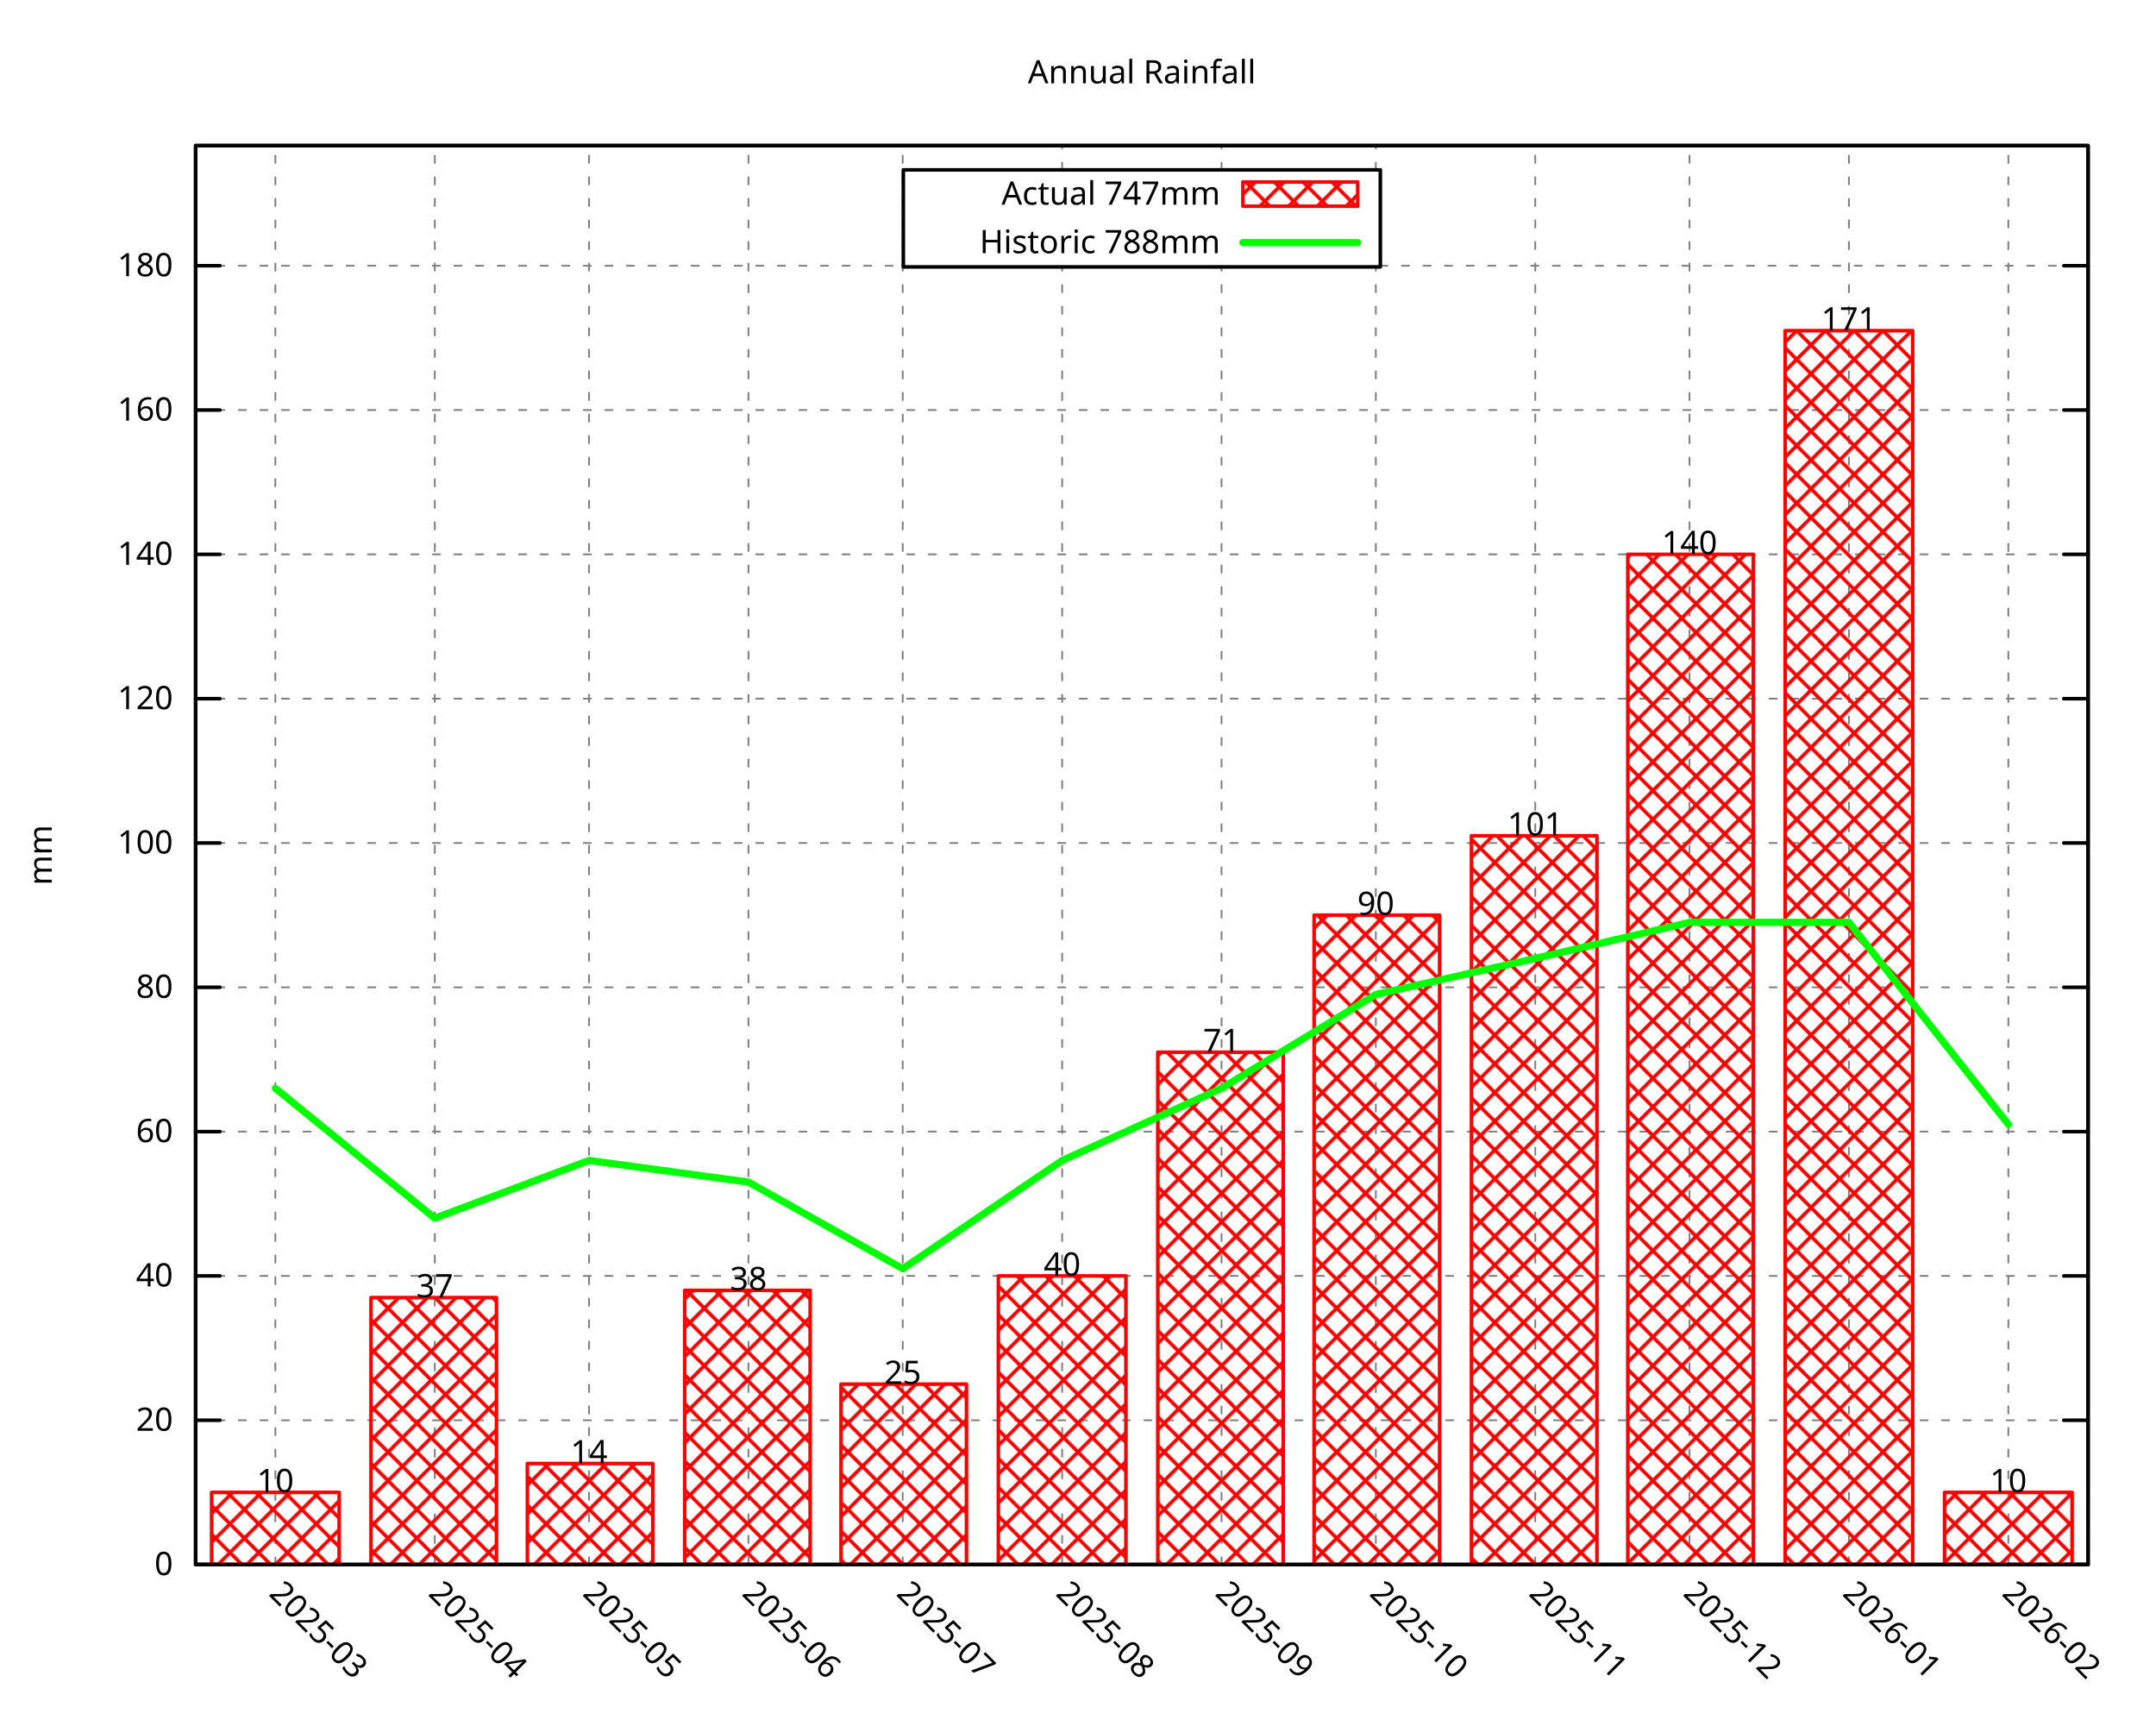
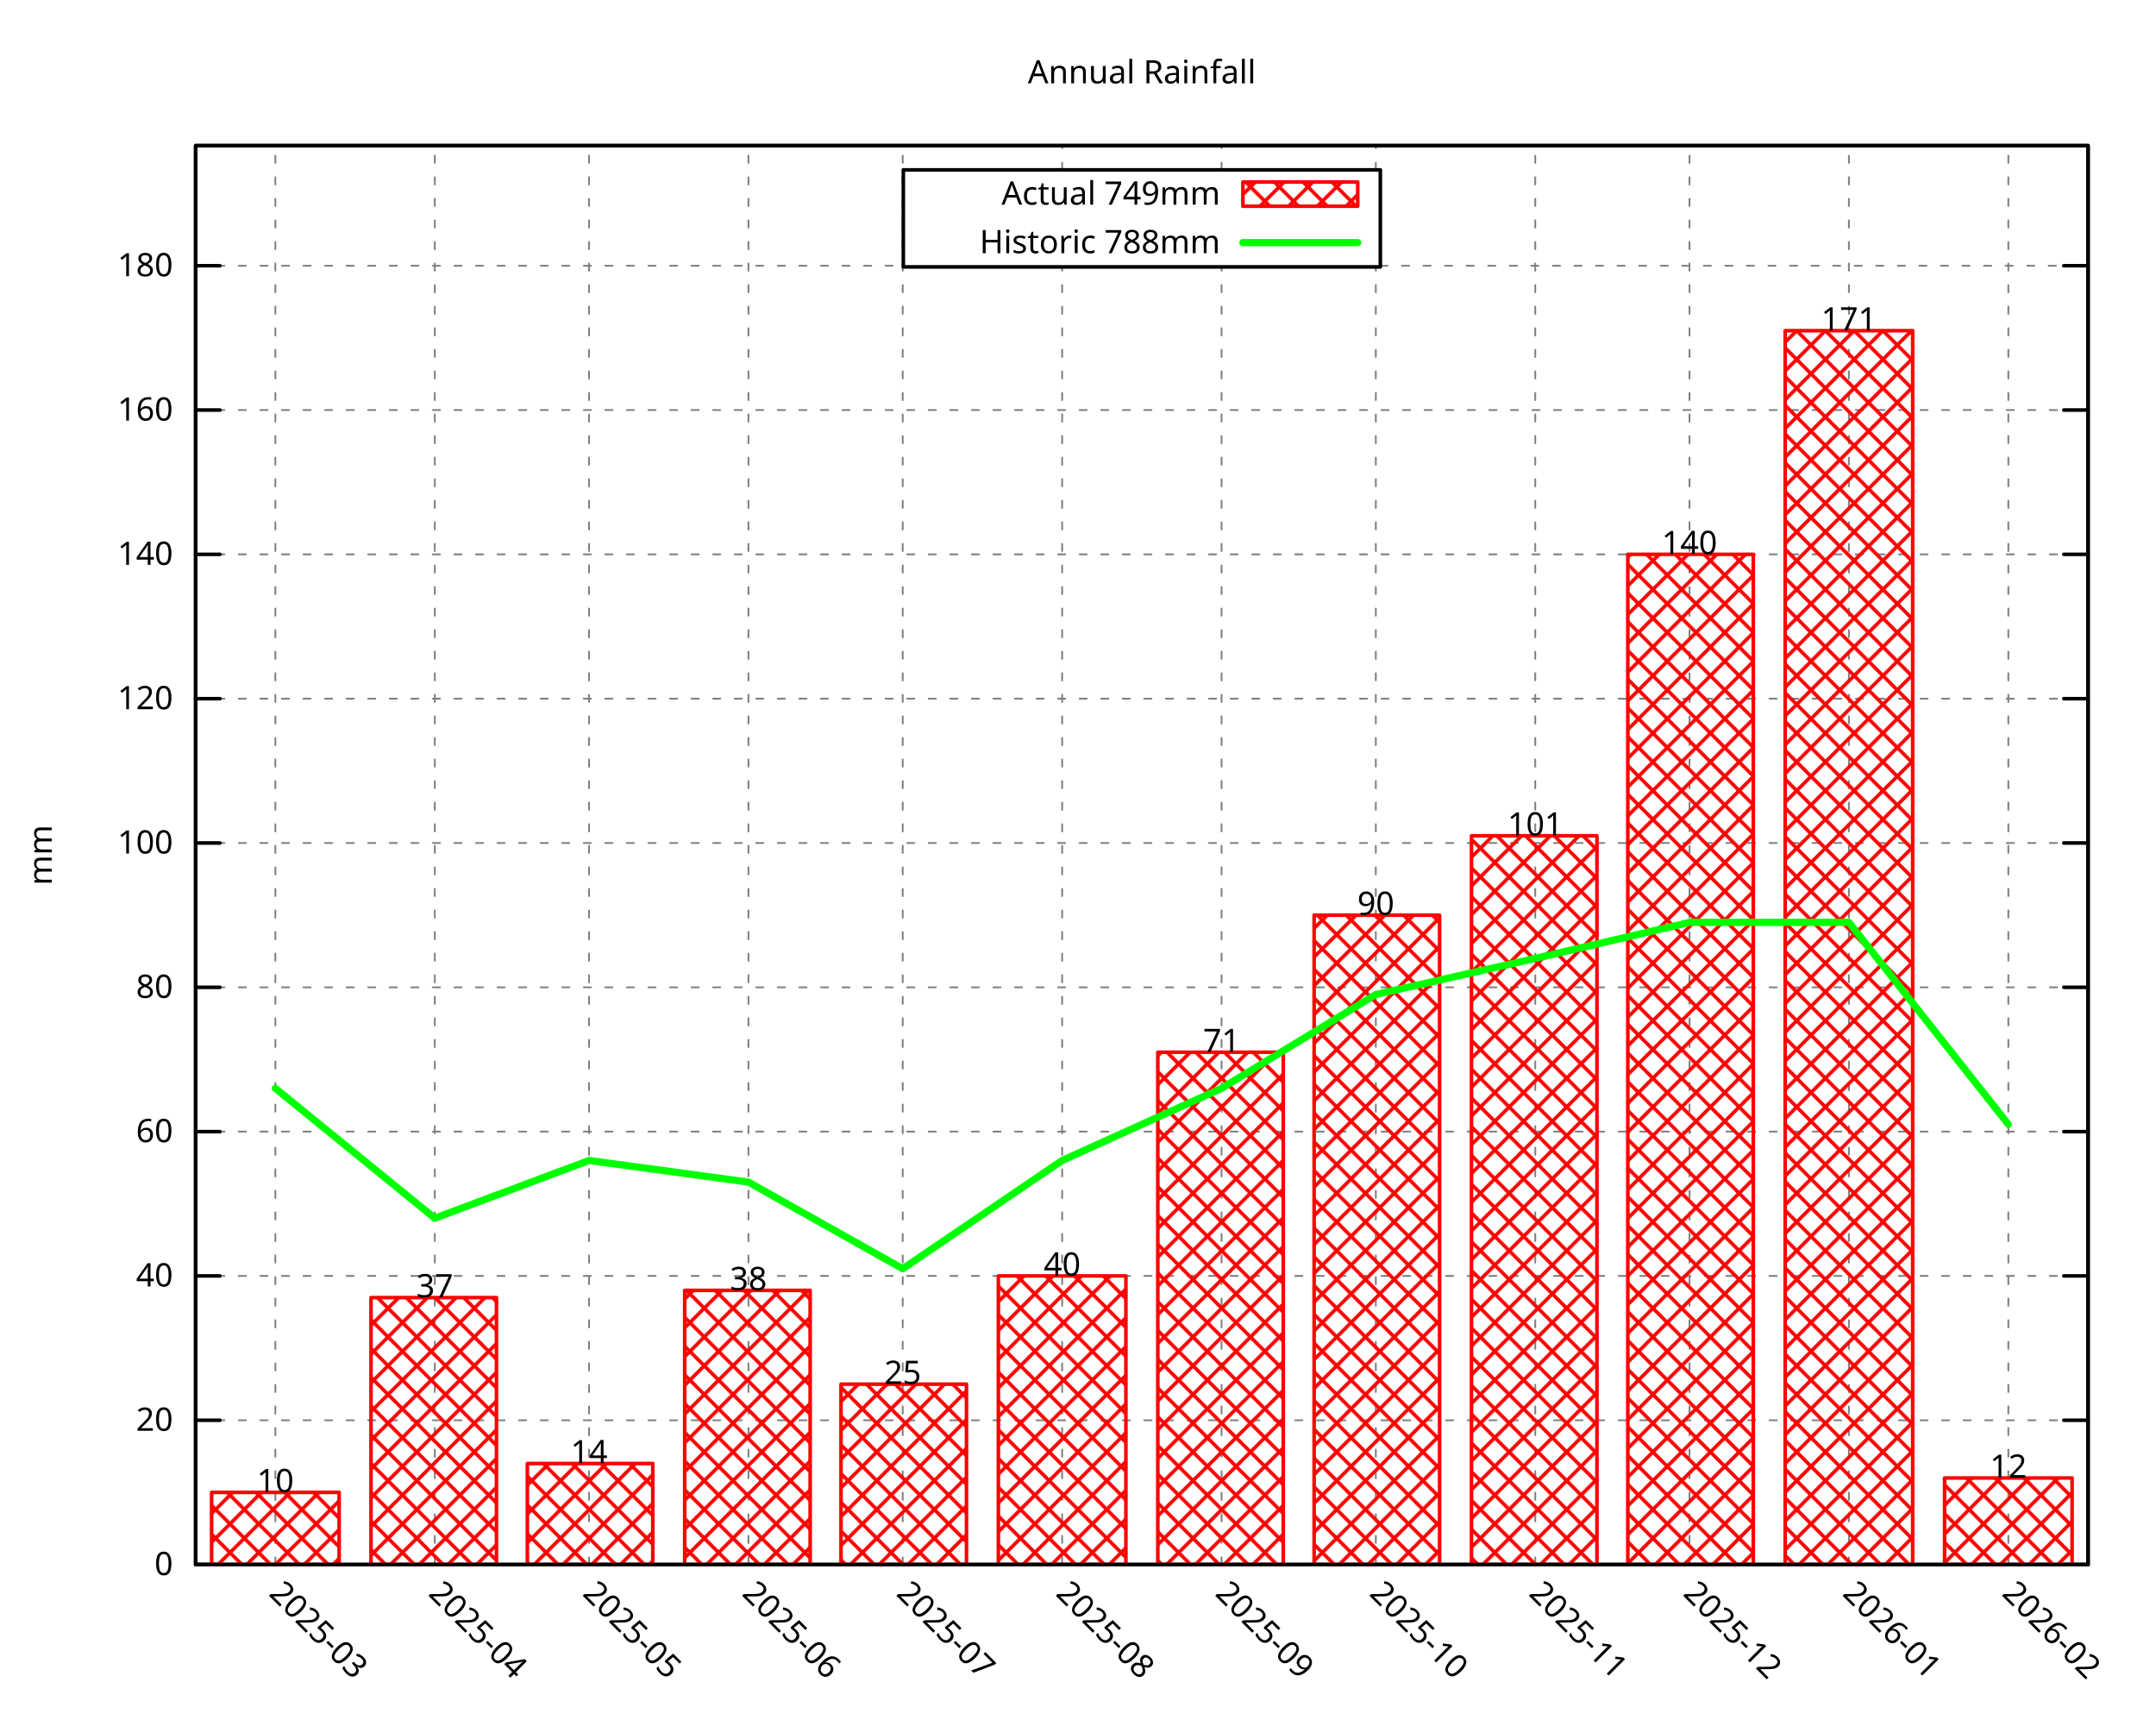
<svg xmlns="http://www.w3.org/2000/svg" xmlns:xlink="http://www.w3.org/1999/xlink" width="600" height="480" viewBox="0 0 600 480">
  <g id="gnuplot_canvas">
    <rect x="0" y="0" width="600" height="480" fill="none" />
    <defs>
      <circle id="gpDot" r="0.5" stroke-width="0.5" stroke="currentColor" />
      <path id="gpPt0" stroke-width="0.296" stroke="currentColor" d="M-1,0 h2 M0,-1 v2" />
      <path id="gpPt1" stroke-width="0.296" stroke="currentColor" d="M-1,-1 L1,1 M1,-1 L-1,1" />
      <path id="gpPt2" stroke-width="0.296" stroke="currentColor" d="M-1,0 L1,0 M0,-1 L0,1 M-1,-1 L1,1 M-1,1 L1,-1" />
      <rect id="gpPt3" stroke-width="0.296" stroke="currentColor" x="-1" y="-1" width="2" height="2" />
      <rect id="gpPt4" stroke-width="0.296" stroke="currentColor" fill="currentColor" x="-1" y="-1" width="2" height="2" />
      <circle id="gpPt5" stroke-width="0.296" stroke="currentColor" cx="0" cy="0" r="1" />
      <use xlink:href="#gpPt5" id="gpPt6" fill="currentColor" stroke="none" />
      <path id="gpPt7" stroke-width="0.296" stroke="currentColor" d="M0,-1.33 L-1.33,0.67 L1.33,0.67 z" />
      <use xlink:href="#gpPt7" id="gpPt8" fill="currentColor" stroke="none" />
      <use xlink:href="#gpPt7" id="gpPt9" stroke="currentColor" transform="rotate(180)" />
      <use xlink:href="#gpPt9" id="gpPt10" fill="currentColor" stroke="none" />
      <use xlink:href="#gpPt3" id="gpPt11" stroke="currentColor" transform="rotate(45)" />
      <use xlink:href="#gpPt11" id="gpPt12" fill="currentColor" stroke="none" />
      <path id="gpPt13" stroke-width="0.296" stroke="currentColor" d="M0,1.330 L1.265,0.411 L0.782,-1.067 L-0.782,-1.076 L-1.265,0.411 z" />
      <use xlink:href="#gpPt13" id="gpPt14" fill="currentColor" stroke="none" />
      <filter id="textbox" filterUnits="objectBoundingBox" x="0" y="0" height="1" width="1">
        <feFlood flood-color="white" flood-opacity="1" result="bgnd" />
        <feComposite in="SourceGraphic" in2="bgnd" operator="atop" />
      </filter>
      <filter id="greybox" filterUnits="objectBoundingBox" x="0" y="0" height="1" width="1">
        <feFlood flood-color="lightgrey" flood-opacity="1" result="grey" />
        <feComposite in="SourceGraphic" in2="grey" operator="atop" />
      </filter>
    </defs>
    <g fill="none" color="white" stroke="currentColor" stroke-width="1.00" stroke-linecap="round" stroke-linejoin="round">
</g>
    <g fill="none" color="black" stroke="currentColor" stroke-width="1.00" stroke-linecap="round" stroke-linejoin="round">
</g>
    <g fill="none" color="black" stroke="black" stroke-width="0.50" stroke-linecap="round" stroke-linejoin="round">
</g>
    <g fill="none" color="gray" stroke="currentColor" stroke-width="0.50" stroke-linecap="round" stroke-linejoin="round">
      <path stroke="gray" stroke-dasharray="2,4" class="gridline" d="M54.45,435.32 L581.09,435.32  " />
    </g>
    <g fill="none" color="gray" stroke="gray" stroke-width="1.00" stroke-linecap="round" stroke-linejoin="round">
</g>
    <g fill="none" color="black" stroke="currentColor" stroke-width="1.00" stroke-linecap="round" stroke-linejoin="round">
      <path stroke="black" d="M54.45,435.32 L61.20,435.32 M581.09,435.32 L574.34,435.32  " />
      <g transform="translate(48.15,438.25)" stroke="none" fill="black" font-family="Droid Sans" font-size="9.00" text-anchor="end">
        <text>
          <tspan font-family="Droid Sans"> 0</tspan>
        </text>
      </g>
    </g>
    <g fill="none" color="black" stroke="currentColor" stroke-width="1.00" stroke-linecap="round" stroke-linejoin="round">
</g>
    <g fill="none" color="black" stroke="black" stroke-width="0.50" stroke-linecap="round" stroke-linejoin="round">
</g>
    <g fill="none" color="gray" stroke="currentColor" stroke-width="0.50" stroke-linecap="round" stroke-linejoin="round">
      <path stroke="gray" stroke-dasharray="2,4" class="gridline" d="M54.45,395.17 L581.09,395.17  " />
    </g>
    <g fill="none" color="gray" stroke="gray" stroke-width="1.00" stroke-linecap="round" stroke-linejoin="round">
</g>
    <g fill="none" color="black" stroke="currentColor" stroke-width="1.00" stroke-linecap="round" stroke-linejoin="round">
      <path stroke="black" d="M54.45,395.17 L61.20,395.17 M581.09,395.17 L574.34,395.17  " />
      <g transform="translate(48.15,398.10)" stroke="none" fill="black" font-family="Droid Sans" font-size="9.00" text-anchor="end">
        <text>
          <tspan font-family="Droid Sans"> 20</tspan>
        </text>
      </g>
    </g>
    <g fill="none" color="black" stroke="currentColor" stroke-width="1.00" stroke-linecap="round" stroke-linejoin="round">
</g>
    <g fill="none" color="black" stroke="black" stroke-width="0.50" stroke-linecap="round" stroke-linejoin="round">
</g>
    <g fill="none" color="gray" stroke="currentColor" stroke-width="0.50" stroke-linecap="round" stroke-linejoin="round">
      <path stroke="gray" stroke-dasharray="2,4" class="gridline" d="M54.45,355.01 L581.09,355.01  " />
    </g>
    <g fill="none" color="gray" stroke="gray" stroke-width="1.00" stroke-linecap="round" stroke-linejoin="round">
</g>
    <g fill="none" color="black" stroke="currentColor" stroke-width="1.00" stroke-linecap="round" stroke-linejoin="round">
      <path stroke="black" d="M54.45,355.01 L61.20,355.01 M581.09,355.01 L574.34,355.01  " />
      <g transform="translate(48.15,357.94)" stroke="none" fill="black" font-family="Droid Sans" font-size="9.00" text-anchor="end">
        <text>
          <tspan font-family="Droid Sans"> 40</tspan>
        </text>
      </g>
    </g>
    <g fill="none" color="black" stroke="currentColor" stroke-width="1.00" stroke-linecap="round" stroke-linejoin="round">
</g>
    <g fill="none" color="black" stroke="black" stroke-width="0.50" stroke-linecap="round" stroke-linejoin="round">
</g>
    <g fill="none" color="gray" stroke="currentColor" stroke-width="0.50" stroke-linecap="round" stroke-linejoin="round">
      <path stroke="gray" stroke-dasharray="2,4" class="gridline" d="M54.45,314.86 L581.09,314.86  " />
    </g>
    <g fill="none" color="gray" stroke="gray" stroke-width="1.00" stroke-linecap="round" stroke-linejoin="round">
</g>
    <g fill="none" color="black" stroke="currentColor" stroke-width="1.00" stroke-linecap="round" stroke-linejoin="round">
      <path stroke="black" d="M54.45,314.86 L61.20,314.86 M581.09,314.86 L574.34,314.86  " />
      <g transform="translate(48.15,317.79)" stroke="none" fill="black" font-family="Droid Sans" font-size="9.00" text-anchor="end">
        <text>
          <tspan font-family="Droid Sans"> 60</tspan>
        </text>
      </g>
    </g>
    <g fill="none" color="black" stroke="currentColor" stroke-width="1.00" stroke-linecap="round" stroke-linejoin="round">
</g>
    <g fill="none" color="black" stroke="black" stroke-width="0.50" stroke-linecap="round" stroke-linejoin="round">
</g>
    <g fill="none" color="gray" stroke="currentColor" stroke-width="0.50" stroke-linecap="round" stroke-linejoin="round">
      <path stroke="gray" stroke-dasharray="2,4" class="gridline" d="M54.45,274.71 L581.09,274.71  " />
    </g>
    <g fill="none" color="gray" stroke="gray" stroke-width="1.00" stroke-linecap="round" stroke-linejoin="round">
</g>
    <g fill="none" color="black" stroke="currentColor" stroke-width="1.00" stroke-linecap="round" stroke-linejoin="round">
      <path stroke="black" d="M54.45,274.71 L61.20,274.71 M581.09,274.71 L574.34,274.71  " />
      <g transform="translate(48.15,277.64)" stroke="none" fill="black" font-family="Droid Sans" font-size="9.00" text-anchor="end">
        <text>
          <tspan font-family="Droid Sans"> 80</tspan>
        </text>
      </g>
    </g>
    <g fill="none" color="black" stroke="currentColor" stroke-width="1.00" stroke-linecap="round" stroke-linejoin="round">
</g>
    <g fill="none" color="black" stroke="black" stroke-width="0.50" stroke-linecap="round" stroke-linejoin="round">
</g>
    <g fill="none" color="gray" stroke="currentColor" stroke-width="0.50" stroke-linecap="round" stroke-linejoin="round">
      <path stroke="gray" stroke-dasharray="2,4" class="gridline" d="M54.45,234.55 L581.09,234.55  " />
    </g>
    <g fill="none" color="gray" stroke="gray" stroke-width="1.00" stroke-linecap="round" stroke-linejoin="round">
</g>
    <g fill="none" color="black" stroke="currentColor" stroke-width="1.00" stroke-linecap="round" stroke-linejoin="round">
      <path stroke="black" d="M54.45,234.55 L61.20,234.55 M581.09,234.55 L574.34,234.55  " />
      <g transform="translate(48.15,237.48)" stroke="none" fill="black" font-family="Droid Sans" font-size="9.00" text-anchor="end">
        <text>
          <tspan font-family="Droid Sans"> 100</tspan>
        </text>
      </g>
    </g>
    <g fill="none" color="black" stroke="currentColor" stroke-width="1.00" stroke-linecap="round" stroke-linejoin="round">
</g>
    <g fill="none" color="black" stroke="black" stroke-width="0.50" stroke-linecap="round" stroke-linejoin="round">
</g>
    <g fill="none" color="gray" stroke="currentColor" stroke-width="0.50" stroke-linecap="round" stroke-linejoin="round">
      <path stroke="gray" stroke-dasharray="2,4" class="gridline" d="M54.45,194.40 L581.09,194.40  " />
    </g>
    <g fill="none" color="gray" stroke="gray" stroke-width="1.00" stroke-linecap="round" stroke-linejoin="round">
</g>
    <g fill="none" color="black" stroke="currentColor" stroke-width="1.00" stroke-linecap="round" stroke-linejoin="round">
      <path stroke="black" d="M54.45,194.40 L61.20,194.40 M581.09,194.40 L574.34,194.40  " />
      <g transform="translate(48.15,197.33)" stroke="none" fill="black" font-family="Droid Sans" font-size="9.00" text-anchor="end">
        <text>
          <tspan font-family="Droid Sans"> 120</tspan>
        </text>
      </g>
    </g>
    <g fill="none" color="black" stroke="currentColor" stroke-width="1.00" stroke-linecap="round" stroke-linejoin="round">
</g>
    <g fill="none" color="black" stroke="black" stroke-width="0.50" stroke-linecap="round" stroke-linejoin="round">
</g>
    <g fill="none" color="gray" stroke="currentColor" stroke-width="0.50" stroke-linecap="round" stroke-linejoin="round">
      <path stroke="gray" stroke-dasharray="2,4" class="gridline" d="M54.45,154.24 L581.09,154.24  " />
    </g>
    <g fill="none" color="gray" stroke="gray" stroke-width="1.00" stroke-linecap="round" stroke-linejoin="round">
</g>
    <g fill="none" color="black" stroke="currentColor" stroke-width="1.00" stroke-linecap="round" stroke-linejoin="round">
      <path stroke="black" d="M54.45,154.24 L61.20,154.24 M581.09,154.24 L574.34,154.24  " />
      <g transform="translate(48.15,157.17)" stroke="none" fill="black" font-family="Droid Sans" font-size="9.00" text-anchor="end">
        <text>
          <tspan font-family="Droid Sans"> 140</tspan>
        </text>
      </g>
    </g>
    <g fill="none" color="black" stroke="currentColor" stroke-width="1.00" stroke-linecap="round" stroke-linejoin="round">
</g>
    <g fill="none" color="black" stroke="black" stroke-width="0.50" stroke-linecap="round" stroke-linejoin="round">
</g>
    <g fill="none" color="gray" stroke="currentColor" stroke-width="0.50" stroke-linecap="round" stroke-linejoin="round">
      <path stroke="gray" stroke-dasharray="2,4" class="gridline" d="M54.45,114.09 L581.09,114.09  " />
    </g>
    <g fill="none" color="gray" stroke="gray" stroke-width="1.00" stroke-linecap="round" stroke-linejoin="round">
</g>
    <g fill="none" color="black" stroke="currentColor" stroke-width="1.00" stroke-linecap="round" stroke-linejoin="round">
      <path stroke="black" d="M54.45,114.09 L61.20,114.09 M581.09,114.09 L574.34,114.09  " />
      <g transform="translate(48.15,117.02)" stroke="none" fill="black" font-family="Droid Sans" font-size="9.00" text-anchor="end">
        <text>
          <tspan font-family="Droid Sans"> 160</tspan>
        </text>
      </g>
    </g>
    <g fill="none" color="black" stroke="currentColor" stroke-width="1.00" stroke-linecap="round" stroke-linejoin="round">
</g>
    <g fill="none" color="black" stroke="black" stroke-width="0.50" stroke-linecap="round" stroke-linejoin="round">
</g>
    <g fill="none" color="gray" stroke="currentColor" stroke-width="0.50" stroke-linecap="round" stroke-linejoin="round">
      <path stroke="gray" stroke-dasharray="2,4" class="gridline" d="M54.45,73.94 L251.39,73.94 M384.14,73.94 L581.09,73.94  " />
    </g>
    <g fill="none" color="gray" stroke="gray" stroke-width="1.00" stroke-linecap="round" stroke-linejoin="round">
</g>
    <g fill="none" color="black" stroke="currentColor" stroke-width="1.00" stroke-linecap="round" stroke-linejoin="round">
      <path stroke="black" d="M54.45,73.94 L61.20,73.94 M581.09,73.94 L574.34,73.94  " />
      <g transform="translate(48.15,76.87)" stroke="none" fill="black" font-family="Droid Sans" font-size="9.00" text-anchor="end">
        <text>
          <tspan font-family="Droid Sans"> 180</tspan>
        </text>
      </g>
    </g>
    <g fill="none" color="black" stroke="currentColor" stroke-width="1.00" stroke-linecap="round" stroke-linejoin="round">
</g>
    <g fill="none" color="black" stroke="black" stroke-width="0.50" stroke-linecap="round" stroke-linejoin="round">
</g>
    <g fill="none" color="gray" stroke="currentColor" stroke-width="0.50" stroke-linecap="round" stroke-linejoin="round">
      <path stroke="gray" stroke-dasharray="2,4" class="gridline" d="M76.63,435.32 L76.63,40.51  " />
    </g>
    <g fill="none" color="gray" stroke="gray" stroke-width="1.00" stroke-linecap="round" stroke-linejoin="round">
</g>
    <g fill="none" color="black" stroke="currentColor" stroke-width="1.00" stroke-linecap="round" stroke-linejoin="round">
      <path stroke="black" d="M76.63,435.32 M76.63,40.51  " />
      <g transform="translate(74.56,443.69) rotate(45.00)" stroke="none" fill="black" font-family="Droid Sans" font-size="9.00" text-anchor="start">
        <text>
          <tspan font-family="Droid Sans">2025-03</tspan>
        </text>
      </g>
    </g>
    <g fill="none" color="black" stroke="currentColor" stroke-width="1.00" stroke-linecap="round" stroke-linejoin="round">
</g>
    <g fill="none" color="black" stroke="black" stroke-width="0.50" stroke-linecap="round" stroke-linejoin="round">
</g>
    <g fill="none" color="gray" stroke="currentColor" stroke-width="0.50" stroke-linecap="round" stroke-linejoin="round">
      <path stroke="gray" stroke-dasharray="2,4" class="gridline" d="M121.00,435.32 L121.00,40.51  " />
    </g>
    <g fill="none" color="gray" stroke="gray" stroke-width="1.00" stroke-linecap="round" stroke-linejoin="round">
</g>
    <g fill="none" color="black" stroke="currentColor" stroke-width="1.00" stroke-linecap="round" stroke-linejoin="round">
      <path stroke="black" d="M121.00,435.32 M121.00,40.51  " />
      <g transform="translate(118.93,443.69) rotate(45.00)" stroke="none" fill="black" font-family="Droid Sans" font-size="9.00" text-anchor="start">
        <text>
          <tspan font-family="Droid Sans">2025-04</tspan>
        </text>
      </g>
    </g>
    <g fill="none" color="black" stroke="currentColor" stroke-width="1.00" stroke-linecap="round" stroke-linejoin="round">
</g>
    <g fill="none" color="black" stroke="black" stroke-width="0.50" stroke-linecap="round" stroke-linejoin="round">
</g>
    <g fill="none" color="gray" stroke="currentColor" stroke-width="0.50" stroke-linecap="round" stroke-linejoin="round">
      <path stroke="gray" stroke-dasharray="2,4" class="gridline" d="M163.93,435.32 L163.93,40.51  " />
    </g>
    <g fill="none" color="gray" stroke="gray" stroke-width="1.00" stroke-linecap="round" stroke-linejoin="round">
</g>
    <g fill="none" color="black" stroke="currentColor" stroke-width="1.00" stroke-linecap="round" stroke-linejoin="round">
      <path stroke="black" d="M163.93,435.32 M163.93,40.51  " />
      <g transform="translate(161.86,443.69) rotate(45.00)" stroke="none" fill="black" font-family="Droid Sans" font-size="9.00" text-anchor="start">
        <text>
          <tspan font-family="Droid Sans">2025-05</tspan>
        </text>
      </g>
    </g>
    <g fill="none" color="black" stroke="currentColor" stroke-width="1.00" stroke-linecap="round" stroke-linejoin="round">
</g>
    <g fill="none" color="black" stroke="black" stroke-width="0.50" stroke-linecap="round" stroke-linejoin="round">
</g>
    <g fill="none" color="gray" stroke="currentColor" stroke-width="0.50" stroke-linecap="round" stroke-linejoin="round">
      <path stroke="gray" stroke-dasharray="2,4" class="gridline" d="M208.29,435.32 L208.29,40.51  " />
    </g>
    <g fill="none" color="gray" stroke="gray" stroke-width="1.00" stroke-linecap="round" stroke-linejoin="round">
</g>
    <g fill="none" color="black" stroke="currentColor" stroke-width="1.00" stroke-linecap="round" stroke-linejoin="round">
      <path stroke="black" d="M208.29,435.32 M208.29,40.51  " />
      <g transform="translate(206.22,443.69) rotate(45.00)" stroke="none" fill="black" font-family="Droid Sans" font-size="9.00" text-anchor="start">
        <text>
          <tspan font-family="Droid Sans">2025-06</tspan>
        </text>
      </g>
    </g>
    <g fill="none" color="black" stroke="currentColor" stroke-width="1.00" stroke-linecap="round" stroke-linejoin="round">
</g>
    <g fill="none" color="black" stroke="black" stroke-width="0.50" stroke-linecap="round" stroke-linejoin="round">
</g>
    <g fill="none" color="gray" stroke="currentColor" stroke-width="0.50" stroke-linecap="round" stroke-linejoin="round">
      <path stroke="gray" stroke-dasharray="2,4" class="gridline" d="M251.22,435.32 L251.22,40.51  " />
    </g>
    <g fill="none" color="gray" stroke="gray" stroke-width="1.00" stroke-linecap="round" stroke-linejoin="round">
</g>
    <g fill="none" color="black" stroke="currentColor" stroke-width="1.00" stroke-linecap="round" stroke-linejoin="round">
      <path stroke="black" d="M251.22,435.32 M251.22,40.51  " />
      <g transform="translate(249.15,443.69) rotate(45.00)" stroke="none" fill="black" font-family="Droid Sans" font-size="9.00" text-anchor="start">
        <text>
          <tspan font-family="Droid Sans">2025-07</tspan>
        </text>
      </g>
    </g>
    <g fill="none" color="black" stroke="currentColor" stroke-width="1.00" stroke-linecap="round" stroke-linejoin="round">
</g>
    <g fill="none" color="black" stroke="black" stroke-width="0.50" stroke-linecap="round" stroke-linejoin="round">
</g>
    <g fill="none" color="gray" stroke="currentColor" stroke-width="0.50" stroke-linecap="round" stroke-linejoin="round">
      <path stroke="gray" stroke-dasharray="2,4" class="gridline" d="M295.59,435.32 L295.59,74.26 M295.59,47.26 L295.59,40.51  " />
    </g>
    <g fill="none" color="gray" stroke="gray" stroke-width="1.00" stroke-linecap="round" stroke-linejoin="round">
</g>
    <g fill="none" color="black" stroke="currentColor" stroke-width="1.00" stroke-linecap="round" stroke-linejoin="round">
      <path stroke="black" d="M295.59,435.32 M295.59,40.51  " />
      <g transform="translate(293.52,443.69) rotate(45.00)" stroke="none" fill="black" font-family="Droid Sans" font-size="9.00" text-anchor="start">
        <text>
          <tspan font-family="Droid Sans">2025-08</tspan>
        </text>
      </g>
    </g>
    <g fill="none" color="black" stroke="currentColor" stroke-width="1.00" stroke-linecap="round" stroke-linejoin="round">
</g>
    <g fill="none" color="black" stroke="black" stroke-width="0.50" stroke-linecap="round" stroke-linejoin="round">
</g>
    <g fill="none" color="gray" stroke="currentColor" stroke-width="0.50" stroke-linecap="round" stroke-linejoin="round">
      <path stroke="gray" stroke-dasharray="2,4" class="gridline" d="M339.95,435.32 L339.95,74.26 M339.95,47.26 L339.95,40.51  " />
    </g>
    <g fill="none" color="gray" stroke="gray" stroke-width="1.00" stroke-linecap="round" stroke-linejoin="round">
</g>
    <g fill="none" color="black" stroke="currentColor" stroke-width="1.00" stroke-linecap="round" stroke-linejoin="round">
      <path stroke="black" d="M339.95,435.32 M339.95,40.51  " />
      <g transform="translate(337.88,443.69) rotate(45.00)" stroke="none" fill="black" font-family="Droid Sans" font-size="9.00" text-anchor="start">
        <text>
          <tspan font-family="Droid Sans">2025-09</tspan>
        </text>
      </g>
    </g>
    <g fill="none" color="black" stroke="currentColor" stroke-width="1.00" stroke-linecap="round" stroke-linejoin="round">
</g>
    <g fill="none" color="black" stroke="black" stroke-width="0.50" stroke-linecap="round" stroke-linejoin="round">
</g>
    <g fill="none" color="gray" stroke="currentColor" stroke-width="0.50" stroke-linecap="round" stroke-linejoin="round">
      <path stroke="gray" stroke-dasharray="2,4" class="gridline" d="M382.88,435.32 L382.88,74.26 M382.88,47.26 L382.88,40.51  " />
    </g>
    <g fill="none" color="gray" stroke="gray" stroke-width="1.00" stroke-linecap="round" stroke-linejoin="round">
</g>
    <g fill="none" color="black" stroke="currentColor" stroke-width="1.00" stroke-linecap="round" stroke-linejoin="round">
      <path stroke="black" d="M382.88,435.32 M382.88,40.51  " />
      <g transform="translate(380.81,443.69) rotate(45.00)" stroke="none" fill="black" font-family="Droid Sans" font-size="9.00" text-anchor="start">
        <text>
          <tspan font-family="Droid Sans">2025-10</tspan>
        </text>
      </g>
    </g>
    <g fill="none" color="black" stroke="currentColor" stroke-width="1.00" stroke-linecap="round" stroke-linejoin="round">
</g>
    <g fill="none" color="black" stroke="black" stroke-width="0.50" stroke-linecap="round" stroke-linejoin="round">
</g>
    <g fill="none" color="gray" stroke="currentColor" stroke-width="0.50" stroke-linecap="round" stroke-linejoin="round">
      <path stroke="gray" stroke-dasharray="2,4" class="gridline" d="M427.25,435.32 L427.25,40.51  " />
    </g>
    <g fill="none" color="gray" stroke="gray" stroke-width="1.00" stroke-linecap="round" stroke-linejoin="round">
</g>
    <g fill="none" color="black" stroke="currentColor" stroke-width="1.00" stroke-linecap="round" stroke-linejoin="round">
      <path stroke="black" d="M427.25,435.32 M427.25,40.51  " />
      <g transform="translate(425.18,443.69) rotate(45.00)" stroke="none" fill="black" font-family="Droid Sans" font-size="9.00" text-anchor="start">
        <text>
          <tspan font-family="Droid Sans">2025-11</tspan>
        </text>
      </g>
    </g>
    <g fill="none" color="black" stroke="currentColor" stroke-width="1.00" stroke-linecap="round" stroke-linejoin="round">
</g>
    <g fill="none" color="black" stroke="black" stroke-width="0.50" stroke-linecap="round" stroke-linejoin="round">
</g>
    <g fill="none" color="gray" stroke="currentColor" stroke-width="0.50" stroke-linecap="round" stroke-linejoin="round">
      <path stroke="gray" stroke-dasharray="2,4" class="gridline" d="M470.18,435.32 L470.18,40.51  " />
    </g>
    <g fill="none" color="gray" stroke="gray" stroke-width="1.00" stroke-linecap="round" stroke-linejoin="round">
</g>
    <g fill="none" color="black" stroke="currentColor" stroke-width="1.00" stroke-linecap="round" stroke-linejoin="round">
      <path stroke="black" d="M470.18,435.32 M470.18,40.51  " />
      <g transform="translate(468.11,443.69) rotate(45.00)" stroke="none" fill="black" font-family="Droid Sans" font-size="9.00" text-anchor="start">
        <text>
          <tspan font-family="Droid Sans">2025-12</tspan>
        </text>
      </g>
    </g>
    <g fill="none" color="black" stroke="currentColor" stroke-width="1.00" stroke-linecap="round" stroke-linejoin="round">
</g>
    <g fill="none" color="black" stroke="black" stroke-width="0.50" stroke-linecap="round" stroke-linejoin="round">
</g>
    <g fill="none" color="gray" stroke="currentColor" stroke-width="0.50" stroke-linecap="round" stroke-linejoin="round">
      <path stroke="gray" stroke-dasharray="2,4" class="gridline" d="M514.54,435.32 L514.54,40.51  " />
    </g>
    <g fill="none" color="gray" stroke="gray" stroke-width="1.00" stroke-linecap="round" stroke-linejoin="round">
</g>
    <g fill="none" color="black" stroke="currentColor" stroke-width="1.00" stroke-linecap="round" stroke-linejoin="round">
      <path stroke="black" d="M514.54,435.32 M514.54,40.51  " />
      <g transform="translate(512.47,443.69) rotate(45.00)" stroke="none" fill="black" font-family="Droid Sans" font-size="9.00" text-anchor="start">
        <text>
          <tspan font-family="Droid Sans">2026-01</tspan>
        </text>
      </g>
    </g>
    <g fill="none" color="black" stroke="currentColor" stroke-width="1.00" stroke-linecap="round" stroke-linejoin="round">
</g>
    <g fill="none" color="black" stroke="black" stroke-width="0.50" stroke-linecap="round" stroke-linejoin="round">
</g>
    <g fill="none" color="gray" stroke="currentColor" stroke-width="0.50" stroke-linecap="round" stroke-linejoin="round">
      <path stroke="gray" stroke-dasharray="2,4" class="gridline" d="M558.91,435.32 L558.91,40.51  " />
    </g>
    <g fill="none" color="gray" stroke="gray" stroke-width="1.00" stroke-linecap="round" stroke-linejoin="round">
</g>
    <g fill="none" color="black" stroke="currentColor" stroke-width="1.00" stroke-linecap="round" stroke-linejoin="round">
      <path stroke="black" d="M558.91,435.32 M558.91,40.51  " />
      <g transform="translate(556.84,443.69) rotate(45.00)" stroke="none" fill="black" font-family="Droid Sans" font-size="9.00" text-anchor="start">
        <text>
          <tspan font-family="Droid Sans">2026-02</tspan>
        </text>
      </g>
    </g>
    <g fill="none" color="black" stroke="currentColor" stroke-width="1.00" stroke-linecap="round" stroke-linejoin="round">
</g>
    <g fill="none" color="black" stroke="currentColor" stroke-width="1.00" stroke-linecap="round" stroke-linejoin="round">
      <path stroke="black" d="M54.45,40.51 L54.45,435.32 L581.09,435.32 L581.09,40.51 L54.45,40.51 Z  " />
    </g>
    <g fill="none" color="black" stroke="currentColor" stroke-width="1.00" stroke-linecap="round" stroke-linejoin="round">
</g>
    <g fill="none" color="black" stroke="currentColor" stroke-width="1.00" stroke-linecap="round" stroke-linejoin="round">
      <path stroke="black" d="M251.39,74.26 L251.39,47.26 L384.14,47.26 L384.14,74.26 L251.39,74.26 Z  " />
    </g>
    <g id="gnuplot_plot_1">
      <g fill="none" color="black" stroke="currentColor" stroke-width="1.00" stroke-linecap="round" stroke-linejoin="round">
        <g transform="translate(339.59,56.94)" stroke="none" fill="black" font-family="Droid Sans" font-size="9.00" text-anchor="end">
          <text>
-             <tspan font-family="Droid Sans">Actual 747mm</tspan>
+             <tspan font-family="Droid Sans">Actual 749mm</tspan>
          </text>
        </g>
      </g>
      <g fill="none" color="black" stroke="currentColor" stroke-width="1.00" stroke-linecap="round" stroke-linejoin="round">
        <defs>
          <pattern id="gpPat1" patternUnits="userSpaceOnUse" x="0" y="0" width="8" height="8">
            <path style="fill:none; stroke:rgb(255,0,0)" d="M0,0 L8,8 M0,8 L8,0" />
          </pattern>
        </defs>
        <g stroke="none" shape-rendering="crispEdges">
          <polygon fill="url(#gpPat1)" points="345.89,57.38 377.84,57.38 377.84,50.63 345.89,50.63 " />
        </g>
        <path stroke="rgb(255,   0,   0)" d="M345.89,57.38 L377.84,57.38 L377.84,50.64 L345.89,50.64 L345.89,57.38 Z  " />
      </g>
      <g fill="none" color="black" stroke="currentColor" stroke-width="1.00" stroke-linecap="round" stroke-linejoin="round">
        <defs>
          <pattern id="gpPat2" patternUnits="userSpaceOnUse" x="0" y="0" width="8" height="8">
            <path style="fill:none; stroke:rgb(255,0,0)" d="M0,0 L8,8 M0,8 L8,0" />
          </pattern>
        </defs>
        <g stroke="none" shape-rendering="crispEdges">
          <polygon fill="url(#gpPat2)" points="58.89,435.32 94.39,435.32 94.39,415.23 58.89,415.23 " />
        </g>
        <path stroke="rgb(255,   0,   0)" d="M58.89,435.32 L58.89,415.24 L94.38,415.24 L94.38,435.32 L58.89,435.32 Z  " />
        <g stroke="none" shape-rendering="crispEdges">
          <polygon fill="url(#gpPat2)" points="103.25,435.32 138.18,435.32 138.18,361.03 103.25,361.03 " />
        </g>
        <path stroke="rgb(255,   0,   0)" d="M103.25,435.32 L103.25,361.04 L138.17,361.04 L138.17,435.32 L103.25,435.32 Z  " />
        <g stroke="none" shape-rendering="crispEdges">
          <polygon fill="url(#gpPat2)" points="146.76,435.32 181.68,435.32 181.68,407.20 146.76,407.20 " />
        </g>
        <path stroke="rgb(255,   0,   0)" d="M146.76,435.32 L146.76,407.21 L181.67,407.21 L181.67,435.32 L146.76,435.32 Z  " />
        <g stroke="none" shape-rendering="crispEdges">
          <polygon fill="url(#gpPat2)" points="190.55,435.32 225.47,435.32 225.47,359.02 190.55,359.02 " />
        </g>
        <path stroke="rgb(255,   0,   0)" d="M190.55,435.32 L190.55,359.03 L225.46,359.03 L225.46,435.32 L190.55,435.32 Z  " />
        <g stroke="none" shape-rendering="crispEdges">
          <polygon fill="url(#gpPat2)" points="234.05,435.32 268.98,435.32 268.98,385.12 234.05,385.12 " />
        </g>
        <path stroke="rgb(255,   0,   0)" d="M234.05,435.32 L234.05,385.13 L268.97,385.13 L268.97,435.32 L234.05,435.32 Z  " />
        <g stroke="none" shape-rendering="crispEdges">
          <polygon fill="url(#gpPat2)" points="277.84,435.32 313.34,435.32 313.34,355.00 277.84,355.00 " />
        </g>
        <path stroke="rgb(255,   0,   0)" d="M277.84,435.32 L277.84,355.01 L313.33,355.01 L313.33,435.32 L277.84,435.32 Z  " />
        <g stroke="none" shape-rendering="crispEdges">
          <polygon fill="url(#gpPat2)" points="322.21,435.32 357.13,435.32 357.13,292.76 322.21,292.76 " />
        </g>
        <path stroke="rgb(255,   0,   0)" d="M322.21,435.32 L322.21,292.77 L357.12,292.77 L357.12,435.32 L322.21,435.32 Z  " />
        <g stroke="none" shape-rendering="crispEdges">
          <polygon fill="url(#gpPat2)" points="365.71,435.32 400.64,435.32 400.64,254.62 365.71,254.62 " />
        </g>
        <path stroke="rgb(255,   0,   0)" d="M365.71,435.32 L365.71,254.63 L400.63,254.63 L400.63,435.32 L365.71,435.32 Z  " />
        <g stroke="none" shape-rendering="crispEdges">
          <polygon fill="url(#gpPat2)" points="409.50,435.32 444.43,435.32 444.43,232.53 409.50,232.53 " />
        </g>
        <path stroke="rgb(255,   0,   0)" d="M409.50,435.32 L409.50,232.54 L444.42,232.54 L444.42,435.32 L409.50,435.32 Z  " />
        <g stroke="none" shape-rendering="crispEdges">
          <polygon fill="url(#gpPat2)" points="453.01,435.32 487.94,435.32 487.94,154.23 453.01,154.23 " />
        </g>
        <path stroke="rgb(255,   0,   0)" d="M453.01,435.32 L453.01,154.24 L487.93,154.24 L487.93,435.32 L453.01,435.32 Z  " />
        <g stroke="none" shape-rendering="crispEdges">
          <polygon fill="url(#gpPat2)" points="496.80,435.32 532.30,435.32 532.30,92.00 496.80,92.00 " />
        </g>
        <path stroke="rgb(255,   0,   0)" d="M496.80,435.32 L496.80,92.01 L532.29,92.01 L532.29,435.32 L496.80,435.32 Z  " />
        <g stroke="none" shape-rendering="crispEdges">
-           <polygon fill="url(#gpPat2)" points="541.16,435.32 576.66,435.32 576.66,415.23 541.16,415.23 " />
-         </g>
-         <path stroke="rgb(255,   0,   0)" d="M541.16,435.32 L541.16,415.24 L576.65,415.24 L576.65,435.32 L541.16,435.32 Z  " />
+           <polygon fill="url(#gpPat2)" points="541.16,435.32 576.66,435.32 576.66,411.22 541.16,411.22 " />
+         </g>
+         <path stroke="rgb(255,   0,   0)" d="M541.16,435.32 L541.16,411.23 L576.65,411.23 L576.65,435.32 L541.16,435.32 Z  " />
      </g>
    </g>
    <g id="gnuplot_plot_2" fill="none">
      <g fill="none" color="black" stroke="currentColor" stroke-width="1.00" stroke-linecap="round" stroke-linejoin="round">
        <g transform="translate(76.63,415.16)" stroke="none" fill="black" font-family="Droid Sans" font-size="9.00" text-anchor="middle">
          <text>
            <tspan font-family="Droid Sans">10</tspan>
          </text>
        </g>
        <g transform="translate(121.00,360.95)" stroke="none" fill="black" font-family="Droid Sans" font-size="9.00" text-anchor="middle">
          <text>
            <tspan font-family="Droid Sans">37</tspan>
          </text>
        </g>
        <g transform="translate(163.93,407.13)" stroke="none" fill="black" font-family="Droid Sans" font-size="9.00" text-anchor="middle">
          <text>
            <tspan font-family="Droid Sans">14</tspan>
          </text>
        </g>
        <g transform="translate(208.29,358.95)" stroke="none" fill="black" font-family="Droid Sans" font-size="9.00" text-anchor="middle">
          <text>
            <tspan font-family="Droid Sans">38</tspan>
          </text>
        </g>
        <g transform="translate(251.22,385.05)" stroke="none" fill="black" font-family="Droid Sans" font-size="9.00" text-anchor="middle">
          <text>
            <tspan font-family="Droid Sans">25</tspan>
          </text>
        </g>
        <g transform="translate(295.59,354.93)" stroke="none" fill="black" font-family="Droid Sans" font-size="9.00" text-anchor="middle">
          <text>
            <tspan font-family="Droid Sans">40</tspan>
          </text>
        </g>
        <g transform="translate(339.95,292.69)" stroke="none" fill="black" font-family="Droid Sans" font-size="9.00" text-anchor="middle">
          <text>
            <tspan font-family="Droid Sans">71</tspan>
          </text>
        </g>
        <g transform="translate(382.88,254.55)" stroke="none" fill="black" font-family="Droid Sans" font-size="9.00" text-anchor="middle">
          <text>
            <tspan font-family="Droid Sans">90</tspan>
          </text>
        </g>
        <g transform="translate(427.25,232.46)" stroke="none" fill="black" font-family="Droid Sans" font-size="9.00" text-anchor="middle">
          <text>
            <tspan font-family="Droid Sans">101</tspan>
          </text>
        </g>
        <g transform="translate(470.18,154.16)" stroke="none" fill="black" font-family="Droid Sans" font-size="9.00" text-anchor="middle">
          <text>
            <tspan font-family="Droid Sans">140</tspan>
          </text>
        </g>
        <g transform="translate(514.54,91.93)" stroke="none" fill="black" font-family="Droid Sans" font-size="9.00" text-anchor="middle">
          <text>
            <tspan font-family="Droid Sans">171</tspan>
          </text>
        </g>
-         <g transform="translate(558.91,415.16)" stroke="none" fill="black" font-family="Droid Sans" font-size="9.00" text-anchor="middle">
-           <text>
-             <tspan font-family="Droid Sans">10</tspan>
+         <g transform="translate(558.91,411.15)" stroke="none" fill="black" font-family="Droid Sans" font-size="9.00" text-anchor="middle">
+           <text>
+             <tspan font-family="Droid Sans">12</tspan>
          </text>
        </g>
      </g>
    </g>
    <g id="gnuplot_plot_3">
      <g fill="none" color="white" stroke="black" stroke-width="2.00" stroke-linecap="round" stroke-linejoin="round">
</g>
      <g fill="none" color="black" stroke="currentColor" stroke-width="2.00" stroke-linecap="round" stroke-linejoin="round">
        <g transform="translate(339.59,70.44)" stroke="none" fill="black" font-family="Droid Sans" font-size="9.00" text-anchor="end">
          <text>
            <tspan font-family="Droid Sans">Historic 788mm</tspan>
          </text>
        </g>
      </g>
      <g fill="none" color="black" stroke="currentColor" stroke-width="2.00" stroke-linecap="round" stroke-linejoin="round">
        <path stroke="rgb(  0, 255,   0)" d="M345.89,67.51 L377.84,67.51 M76.63,302.81 L121.00,338.95 L163.93,322.89 L208.29,328.91 L251.22,353.01 L295.59,322.89   L339.95,302.81 L382.88,276.71 L427.25,266.67 L470.18,256.64 L514.54,256.64 L558.91,312.85  " />
      </g>
    </g>
    <g fill="none" color="black" stroke="currentColor" stroke-width="2.00" stroke-linecap="round" stroke-linejoin="round">
</g>
    <g fill="none" color="black" stroke="black" stroke-width="1.00" stroke-linecap="round" stroke-linejoin="round">
</g>
    <g fill="none" color="black" stroke="currentColor" stroke-width="1.00" stroke-linecap="round" stroke-linejoin="round">
      <path stroke="black" d="M54.45,40.51 L54.45,435.32 L581.09,435.32 L581.09,40.51 L54.45,40.51 Z  " />
      <g transform="translate(14.39,237.92) rotate(270.00)" stroke="none" fill="black" font-family="Droid Sans" font-size="9.00" text-anchor="middle">
        <text>
          <tspan font-family="Droid Sans">mm</tspan>
        </text>
      </g>
    </g>
    <g fill="none" color="black" stroke="currentColor" stroke-width="1.00" stroke-linecap="round" stroke-linejoin="round">
</g>
    <g fill="none" color="black" stroke="currentColor" stroke-width="1.00" stroke-linecap="round" stroke-linejoin="round">
      <g transform="translate(317.77,23.19)" stroke="none" fill="black" font-family="Droid Sans" font-size="9.00" text-anchor="middle">
        <text>
          <tspan font-family="Droid Sans">Annual Rainfall</tspan>
        </text>
      </g>
    </g>
    <g fill="none" color="black" stroke="currentColor" stroke-width="1.00" stroke-linecap="round" stroke-linejoin="round">
</g>
  </g>
</svg>
